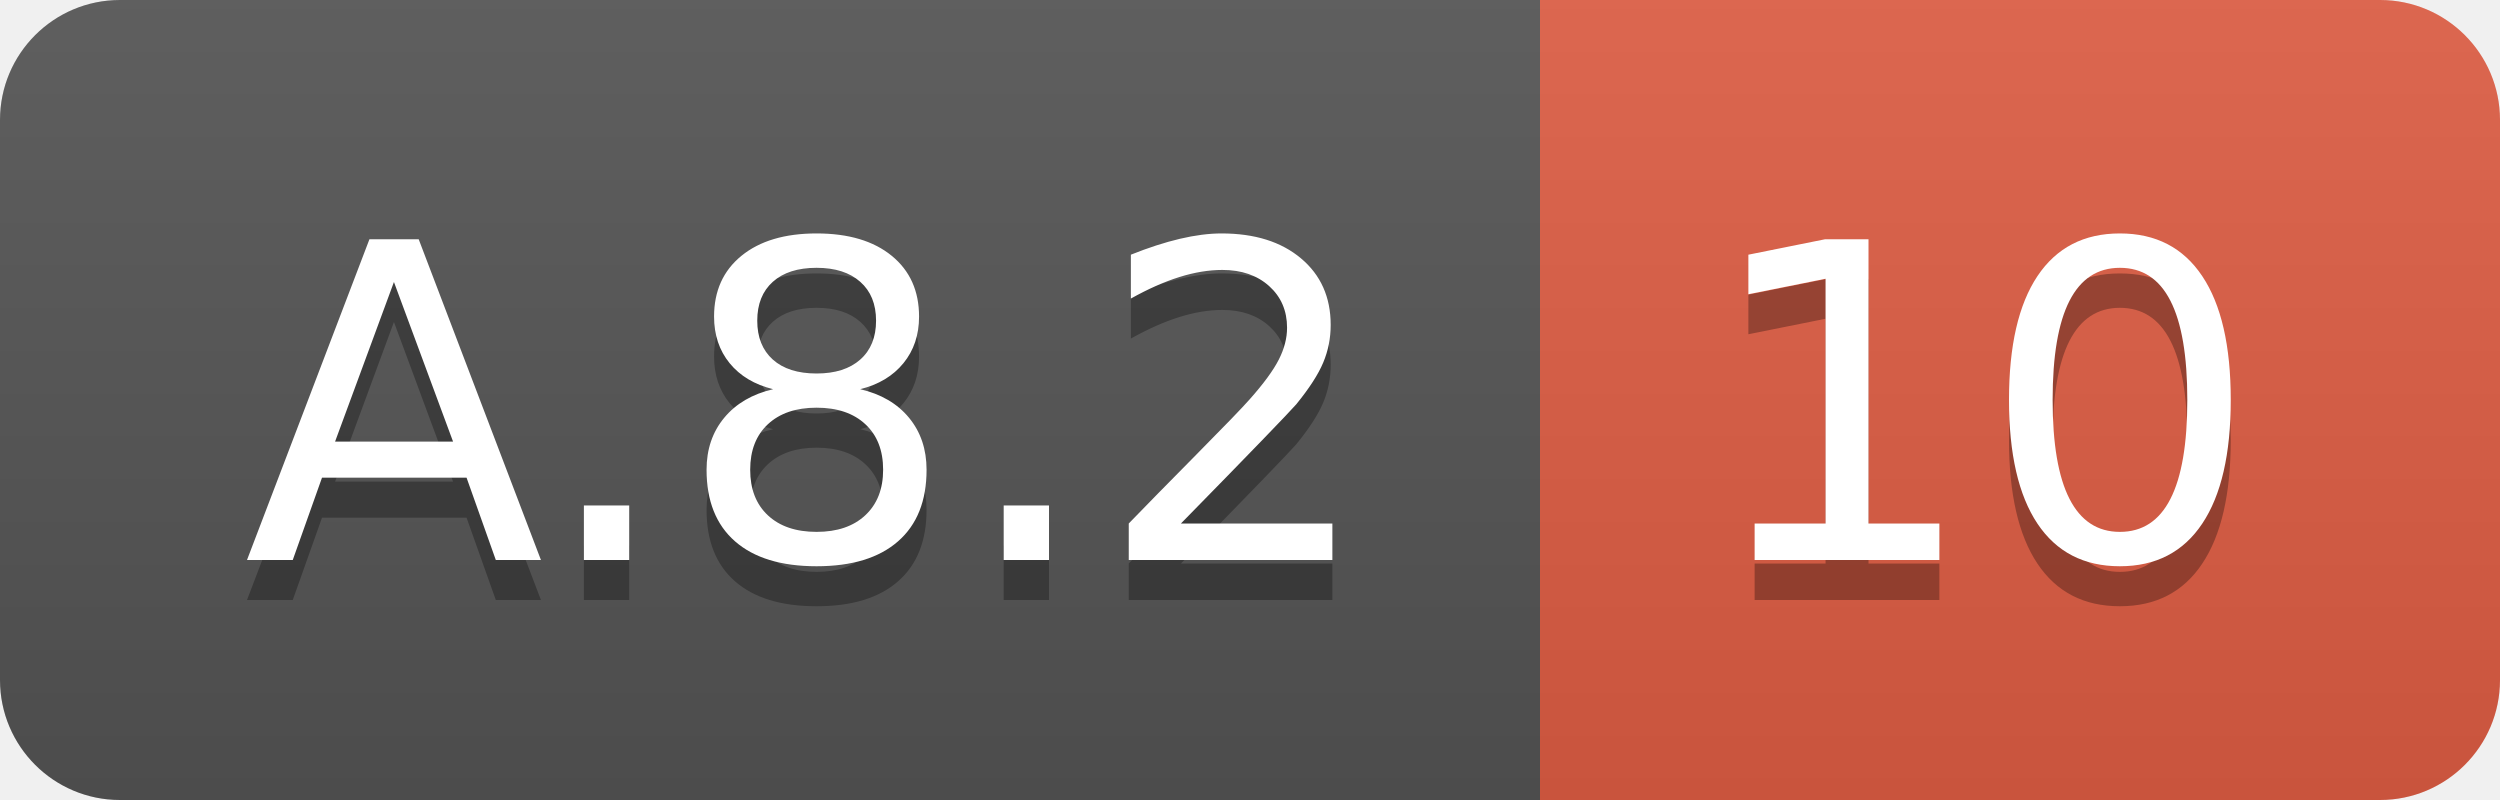
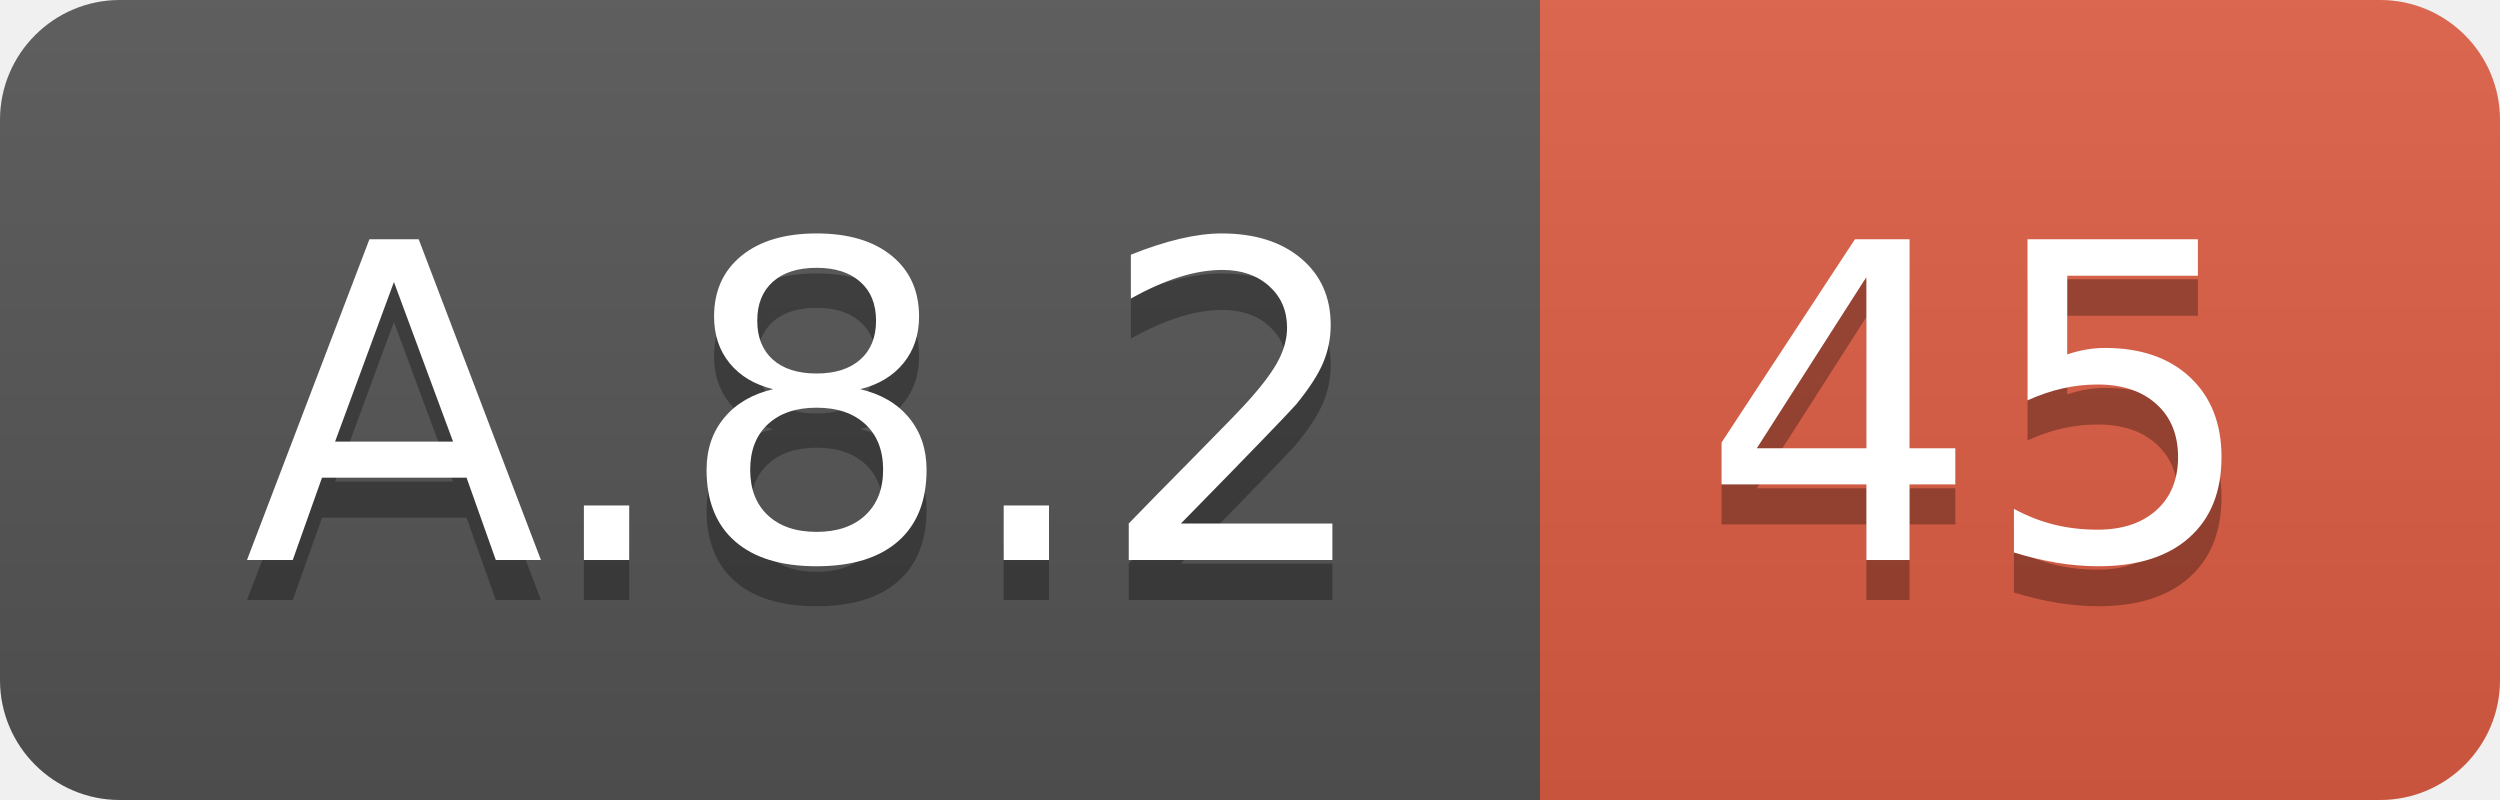
<svg xmlns="http://www.w3.org/2000/svg" width="62.5" height="20">
  <linearGradient id="smooth" x2="0" y2="100%">
    <stop offset="0" stop-color="#bbb" stop-opacity=".1" />
    <stop offset="1" stop-opacity=".1" />
  </linearGradient>
  <clipPath id="round">
    <rect width="62.5" height="20" rx="3" fill="#fff" />
  </clipPath>
  <g clip-path="url(#round)">
    <rect width="38.5" height="20" fill="#555" />
    <rect x="38.5" width="24.0" height="20" fill="#e05d44" />
    <rect width="62.5" height="20" fill="url(#smooth)" />
  </g>
  <g fill="#fff" text-anchor="middle" font-family="DejaVu Sans,Verdana,Geneva,sans-serif" font-size="110">
    <text x="202.5" y="150" fill="#010101" fill-opacity=".3" transform="scale(0.1)" textLength="285.0" lengthAdjust="spacing">A.8.2</text>
    <text x="202.5" y="140" transform="scale(0.1)" textLength="285.0" lengthAdjust="spacing">A.8.2</text>
-     <text x="495.0" y="150" fill="#010101" fill-opacity=".3" transform="scale(0.1)" textLength="140.0" lengthAdjust="spacing">10</text>
-     <text x="495.0" y="140" transform="scale(0.1)" textLength="140.0" lengthAdjust="spacing">10</text>
+     <text x="495.0" y="150" fill="#010101" fill-opacity=".3" transform="scale(0.1)" textLength="140.0" lengthAdjust="spacing">45</text>
+     <text x="495.0" y="140" transform="scale(0.1)" textLength="140.0" lengthAdjust="spacing">45</text>
  </g>
</svg>
